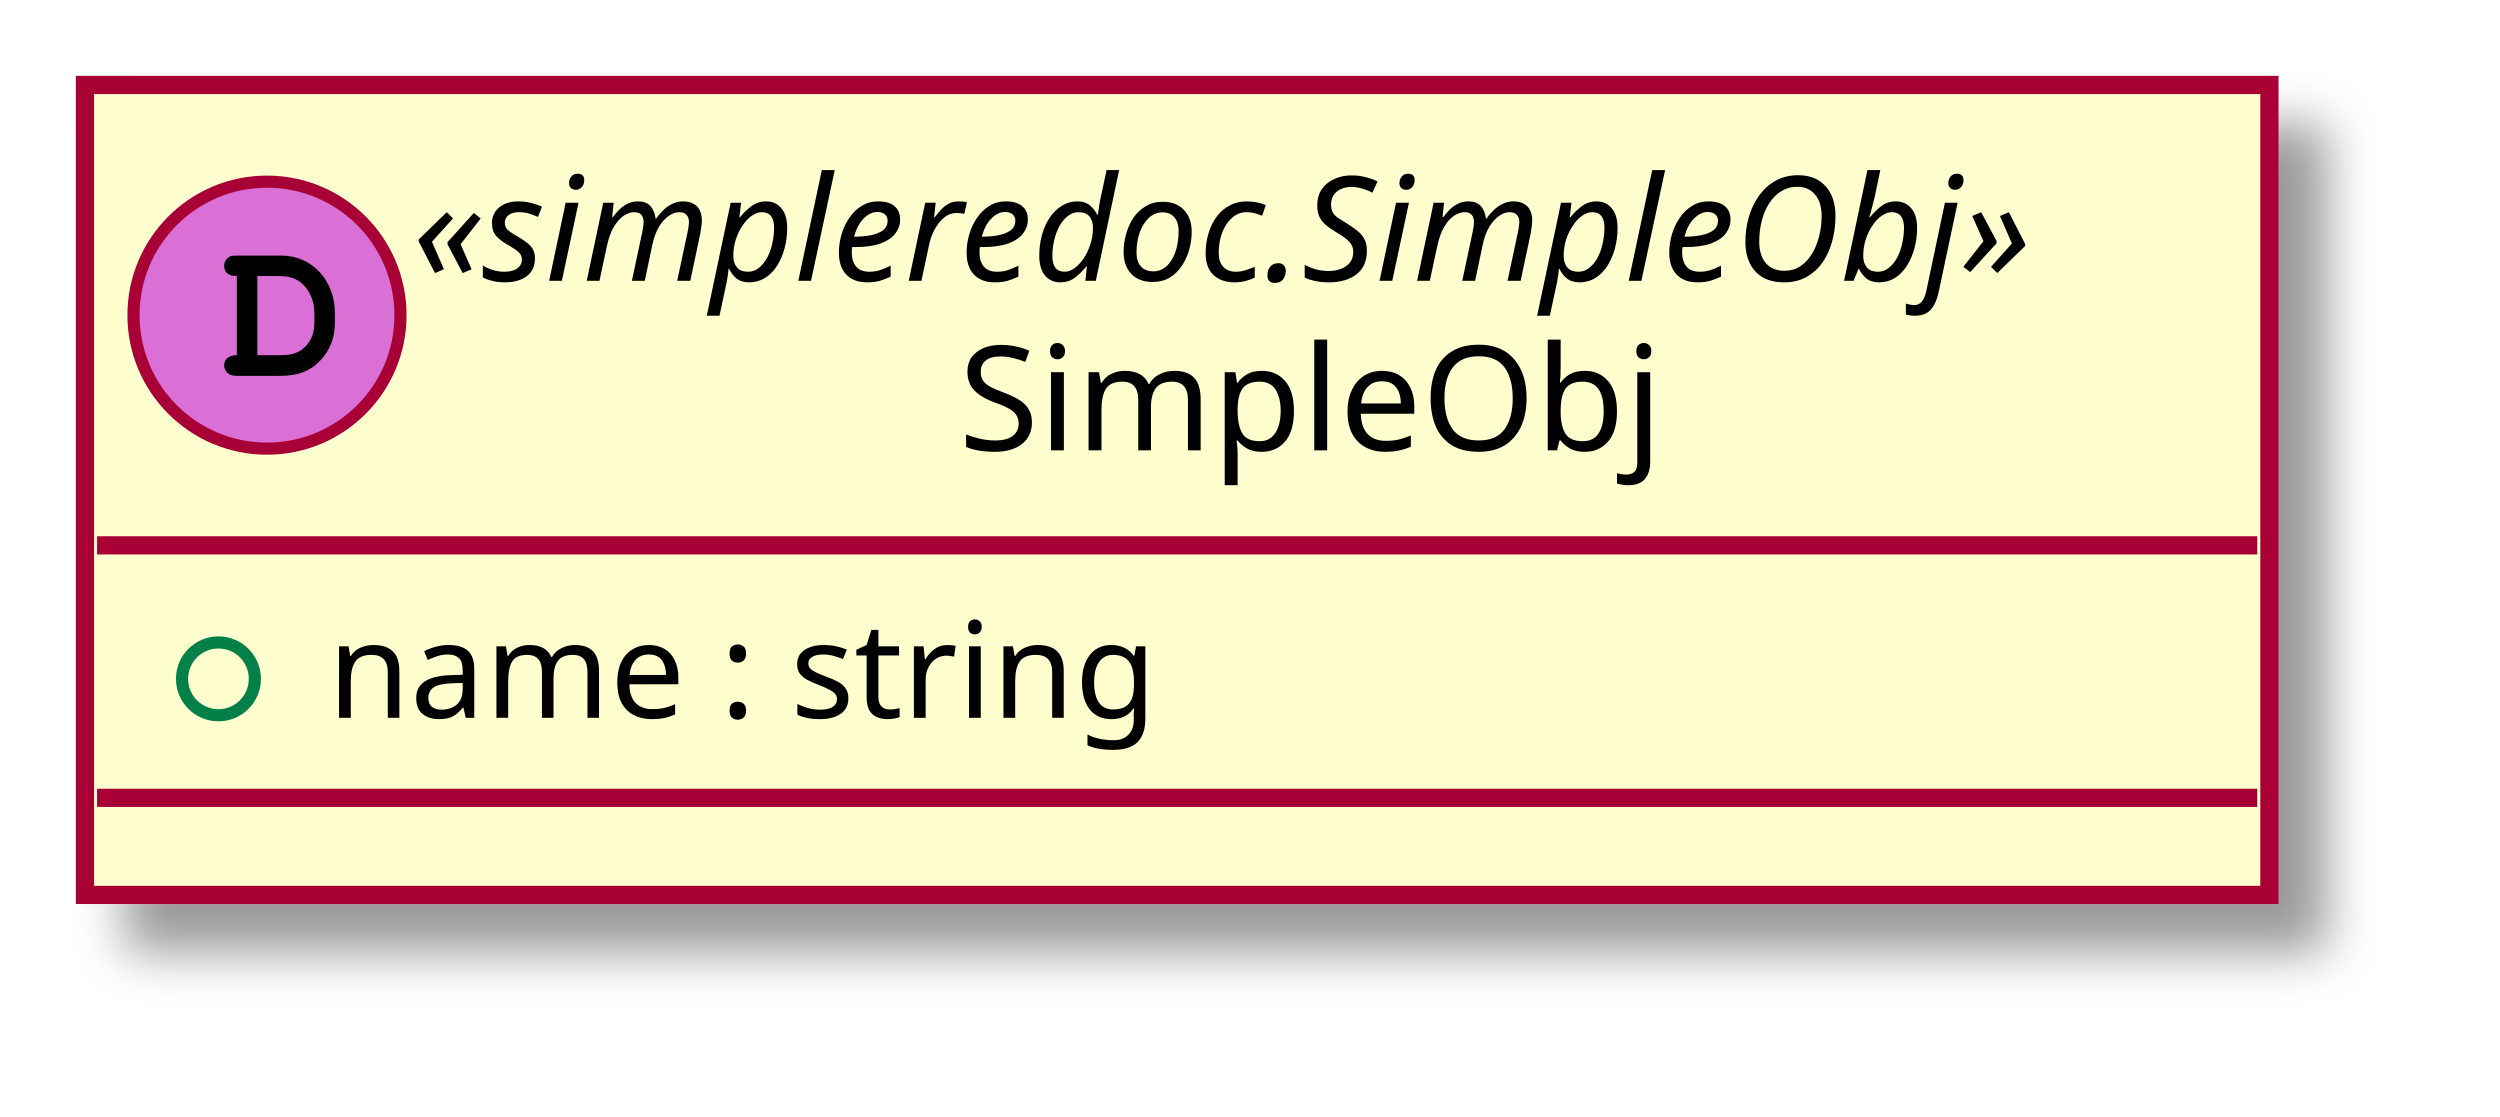
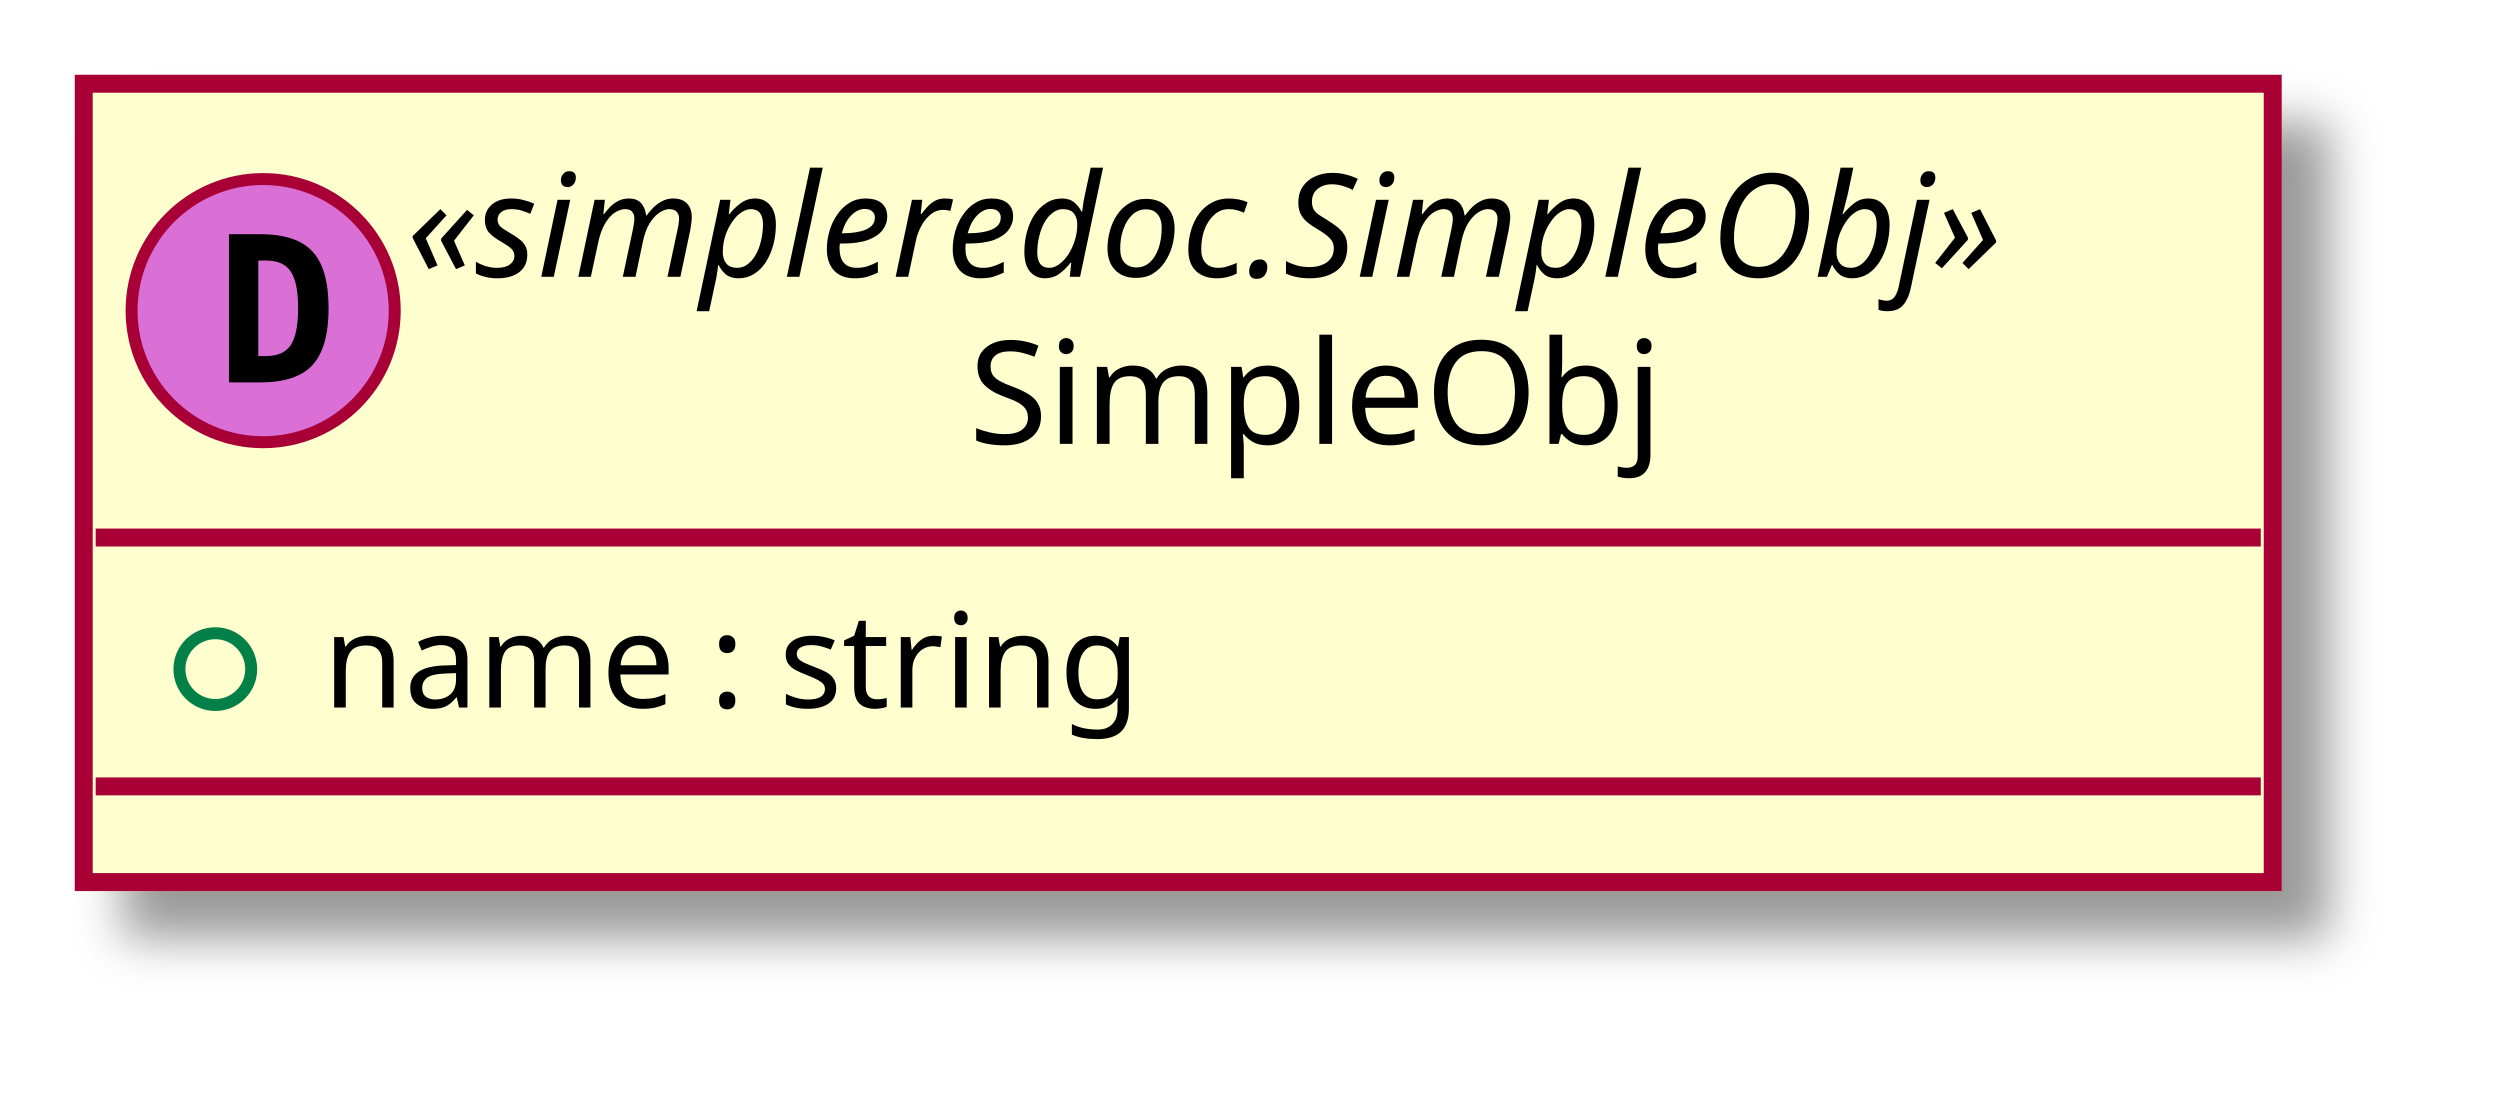
- <svg xmlns="http://www.w3.org/2000/svg" contentScriptType="application/ecmascript" contentStyleType="text/css" height="92px" preserveAspectRatio="none" style="width:206px;height:92px;" version="1.1" viewBox="0 0 206 92" width="206px" zoomAndPan="magnify">
+ <svg xmlns="http://www.w3.org/2000/svg" contentScriptType="application/ecmascript" contentStyleType="text/css" height="92px" preserveAspectRatio="none" style="width:209px;height:92px;" version="1.1" viewBox="0 0 209 92" width="209px" zoomAndPan="magnify">
  <defs>
    <filter height="300%" id="f8610l177vbuh" width="300%" x="-1" y="-1">
      <feGaussianBlur result="blurOut" stdDeviation="2.0" />
      <feColorMatrix in="blurOut" result="blurOut2" type="matrix" values="0 0 0 0 0 0 0 0 0 0 0 0 0 0 0 0 0 0 .4 0" />
      <feOffset dx="4.0" dy="4.0" in="blurOut2" result="blurOut3" />
      <feBlend in="SourceGraphic" in2="blurOut3" mode="normal" />
    </filter>
  </defs>
  <g>
-     <rect codeLine="7" fill="#FEFECE" filter="url(#f8610l177vbuh)" height="66.742" id="_0" style="stroke: #A80036; stroke-width: 1.5;" width="180" x="7" y="7" />
+     <rect fill="#FEFECE" filter="url(#f8610l177vbuh)" height="66.742" id="_0" style="stroke: #A80036; stroke-width: 1.5;" width="183" x="7" y="7" />
    <ellipse cx="22" cy="25.969" fill="#DA70D6" rx="11" ry="11" style="stroke: #A80036; stroke-width: 1.0;" />
-     <path d="M19.516,29.266 C18.859,29.266 18.469,29.578 18.469,30.125 C18.469,30.375 18.609,30.641 18.828,30.797 C18.984,30.922 19.203,30.969 19.609,30.969 L23.078,30.969 C24.562,30.969 25.578,30.578 26.406,29.688 C27.188,28.875 27.594,27.828 27.594,26.578 L27.594,25.781 C27.594,23.109 25.703,21.062 23.219,21.062 L19.609,21.062 C19.156,21.062 19.031,21.078 18.875,21.172 C18.625,21.328 18.469,21.625 18.469,21.906 C18.469,22.453 18.844,22.75 19.516,22.75 L19.516,29.266 Z M21.203,29.266 L21.203,22.75 L23.078,22.75 C23.984,22.75 24.625,23.031 25.141,23.625 C25.625,24.203 25.906,24.953 25.906,25.75 L25.906,26.531 C25.906,27.406 25.672,28 25.203,28.516 C24.672,29.062 24.109,29.266 23.094,29.266 L21.203,29.266 Z " />
-     <text fill="#000000" font-family="sans-serif" font-size="12" font-style="italic" lengthAdjust="spacingAndGlyphs" textLength="152" x="34" y="23.139">«simpleredoc.SimpleObj»</text>
-     <text fill="#000000" font-family="sans-serif" font-size="12" lengthAdjust="spacingAndGlyphs" textLength="62" x="79" y="37.107">SimpleObj</text>
-     <line style="stroke: #A80036; stroke-width: 1.5;" x1="8" x2="186" y1="44.938" y2="44.938" />
+     <path d="M21.594,21.781 L21.594,29.766 L22.25,29.766 Q23.688,29.766 24.297,28.859 Q24.922,27.938 24.922,25.766 Q24.922,23.594 24.297,22.688 Q23.688,21.781 22.25,21.781 L21.594,21.781 Z M19.141,19.578 L21.766,19.578 Q24.797,19.578 26.125,21.031 Q27.469,22.469 27.469,25.766 Q27.469,29.062 26.125,30.516 Q24.797,31.969 21.766,31.969 L19.141,31.969 L19.141,19.578 Z " />
+     <text fill="#000000" font-family="sans-serif" font-size="12" font-style="italic" lengthAdjust="spacingAndGlyphs" textLength="155" x="34" y="23.139">«simpleredoc.SimpleObj»</text>
+     <text fill="#000000" font-family="sans-serif" font-size="12" lengthAdjust="spacingAndGlyphs" textLength="61" x="81" y="37.107">SimpleObj</text>
+     <line style="stroke: #A80036; stroke-width: 1.5;" x1="8" x2="189" y1="44.938" y2="44.938" />
    <ellipse cx="18" cy="55.938" fill="none" rx="3" ry="3" style="stroke: #038048; stroke-width: 1.0;" />
-     <text fill="#000000" font-family="sans-serif" font-size="11" lengthAdjust="spacingAndGlyphs" textLength="75" x="27" y="59.148">name : string</text>
-     <line style="stroke: #A80036; stroke-width: 1.5;" x1="8" x2="186" y1="65.742" y2="65.742" />
+     <text fill="#000000" font-family="sans-serif" font-size="11" lengthAdjust="spacingAndGlyphs" textLength="77" x="27" y="59.148">name : string</text>
+     <line style="stroke: #A80036; stroke-width: 1.5;" x1="8" x2="189" y1="65.742" y2="65.742" />
  </g>
</svg>
